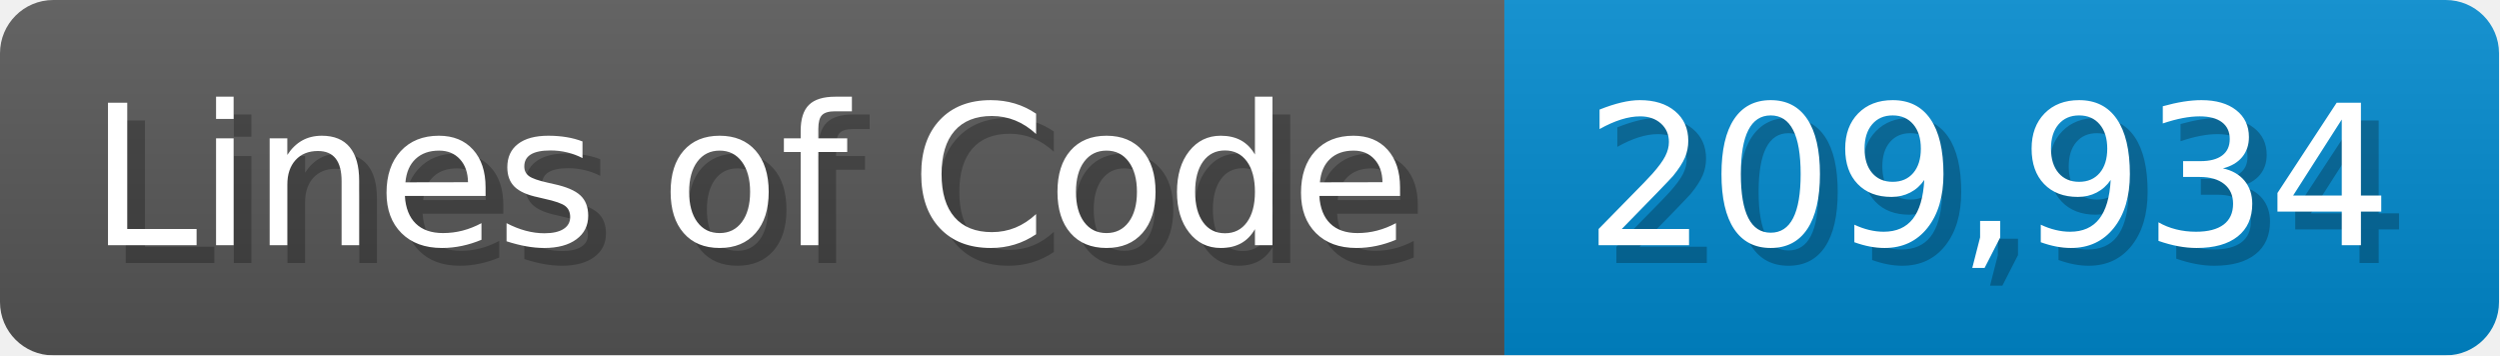
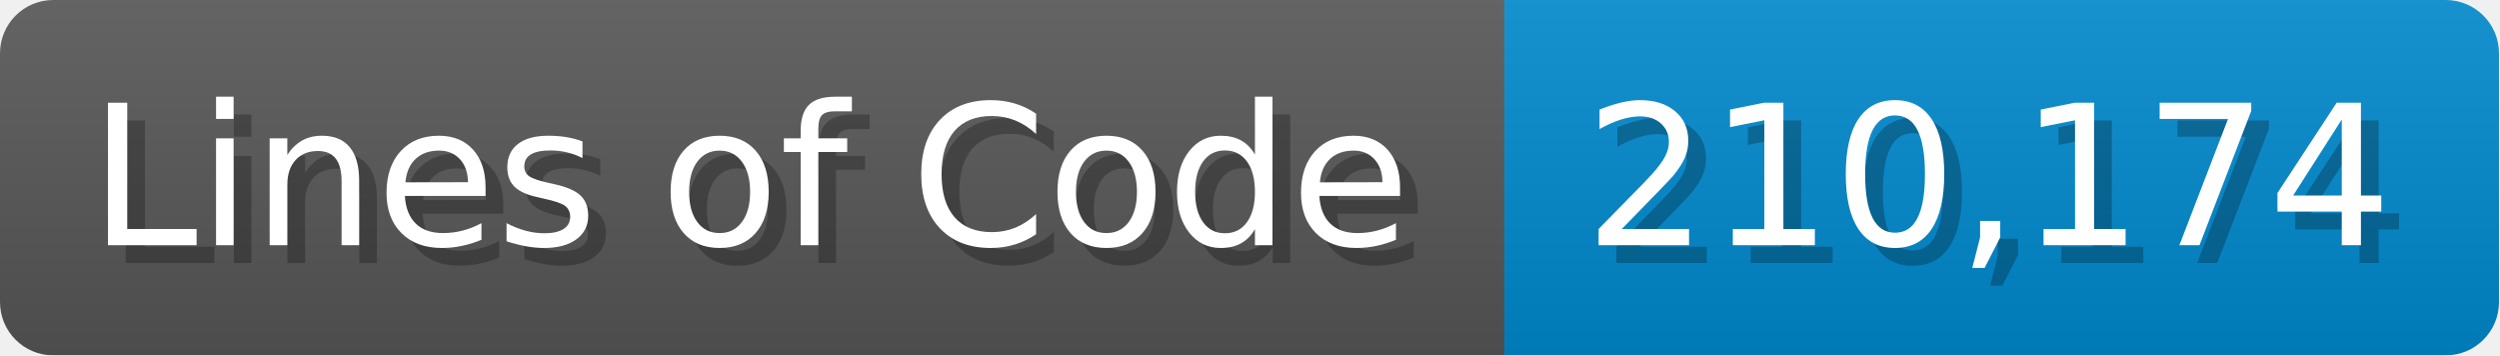
<svg xmlns="http://www.w3.org/2000/svg" width="140.7" height="20" viewBox="0 0 1407 200">
  <linearGradient id="a" x2="0" y2="100%">
    <stop offset="0" stop-opacity=".1" stop-color="#EEE" />
    <stop offset="1" stop-opacity=".1" />
  </linearGradient>
  <mask id="m">
    <rect width="1407" height="200" rx="30" fill="#FFF" />
  </mask>
  <g mask="url(#m)">
    <rect width="847" height="200" fill="#555" />
    <rect width="560" height="200" fill="#08C" x="847" />
    <rect width="1407" height="200" fill="url(#a)" />
  </g>
  <g fill="#fff" text-anchor="start" font-family="Verdana,DejaVu Sans,sans-serif" font-size="110">
    <text x="60" y="148" textLength="747" fill="#000" opacity="0.25">Lines of Code</text>
    <text x="50" y="138" textLength="747">Lines of Code</text>
-     <text x="902" y="148" textLength="460" fill="#000" opacity="0.25">209,934</text>
-     <text x="892" y="138" textLength="460">209,934</text>
+     <text x="902" y="148" textLength="460" fill="#000" opacity="0.25">210,174</text>
+     <text x="892" y="138" textLength="460">210,174</text>
  </g>
</svg>
